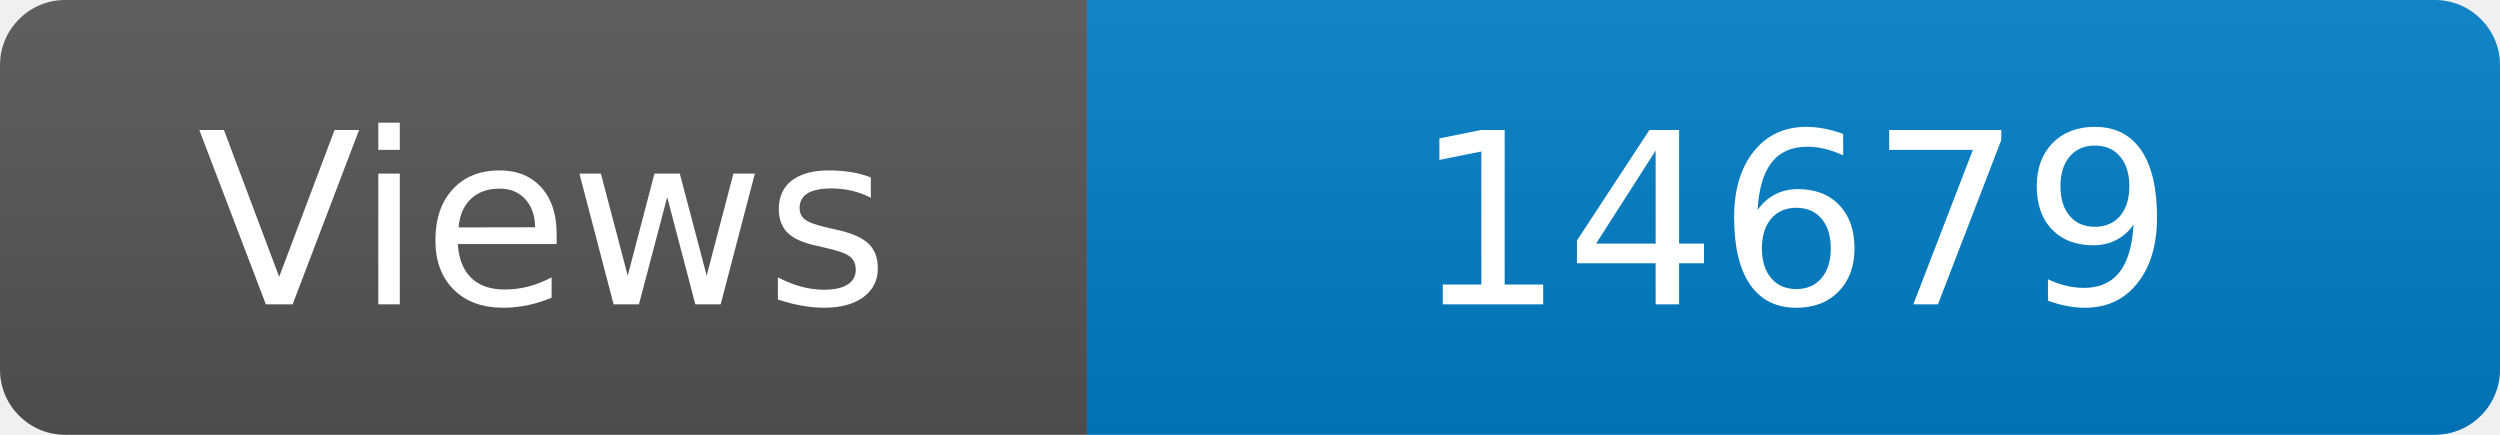
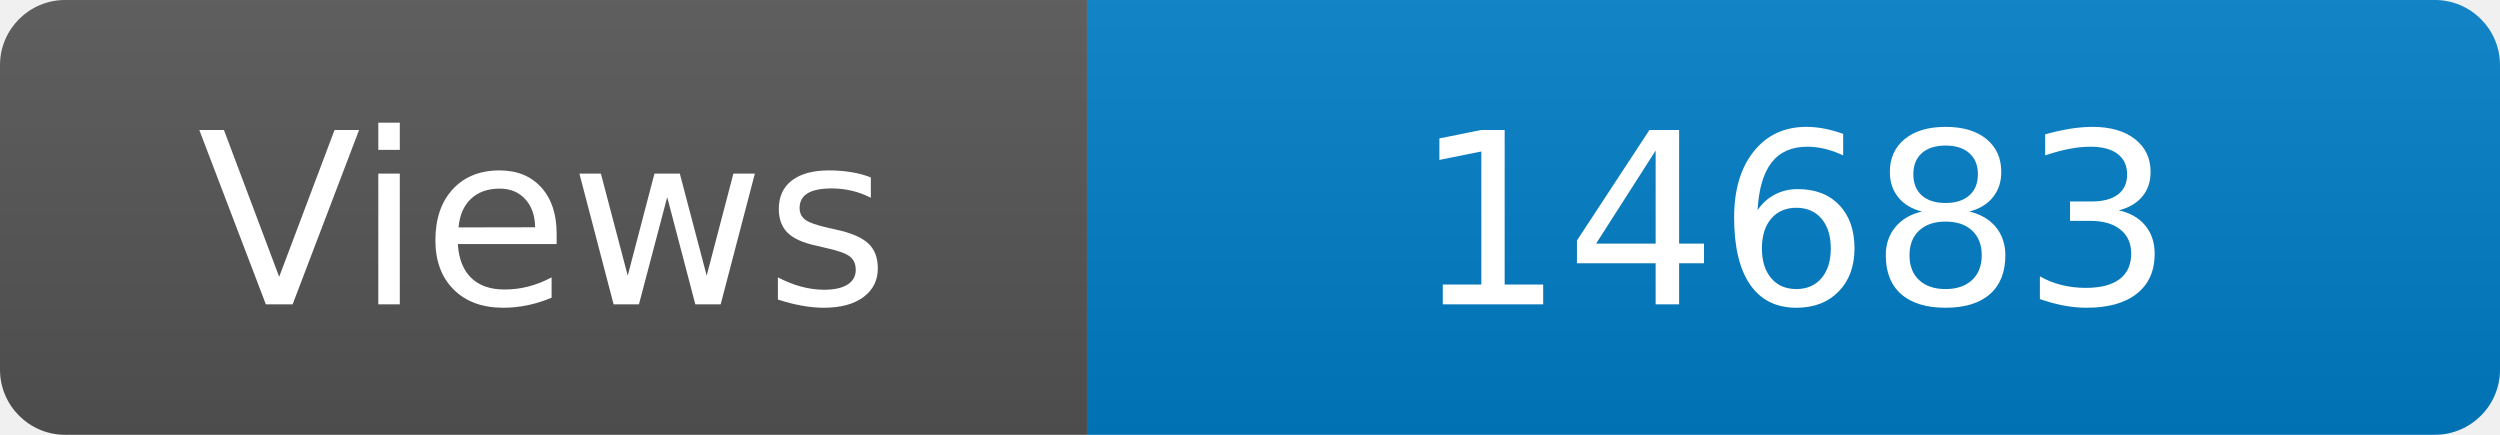
<svg xmlns="http://www.w3.org/2000/svg" width="115" height="20" role="img" aria-label="Maintained?: yes">
  <linearGradient id="s" x2="0" y2="100%">
    <stop offset="0" stop-color="#bbb" stop-opacity=".1" />
    <stop offset="1" stop-opacity=".1" />
  </linearGradient>
  <clipPath id="r">
    <rect width="115" height="20" rx="3" fill="#fff" />
  </clipPath>
  <g clip-path="url(#r)">
    <rect width="50" height="20" fill="#555" />
    <rect x="50" width="160" height="20" fill="#007ec6" />
    <rect width="115" height="20" fill="url(#s)" />
  </g>
  <g fill="#fff" text-anchor="middle" font-family="Verdana,Geneva,DejaVu Sans,sans-serif" font-size="110">
    <text x="250" y="140" transform="scale(.1)" fill="#fff">Views</text>
-     <text x="825" y="140" transform="scale(.1)" fill="#fff">14679</text>
+     <text x="825" y="140" transform="scale(.1)" fill="#fff">14683</text>
  </g>
</svg>
